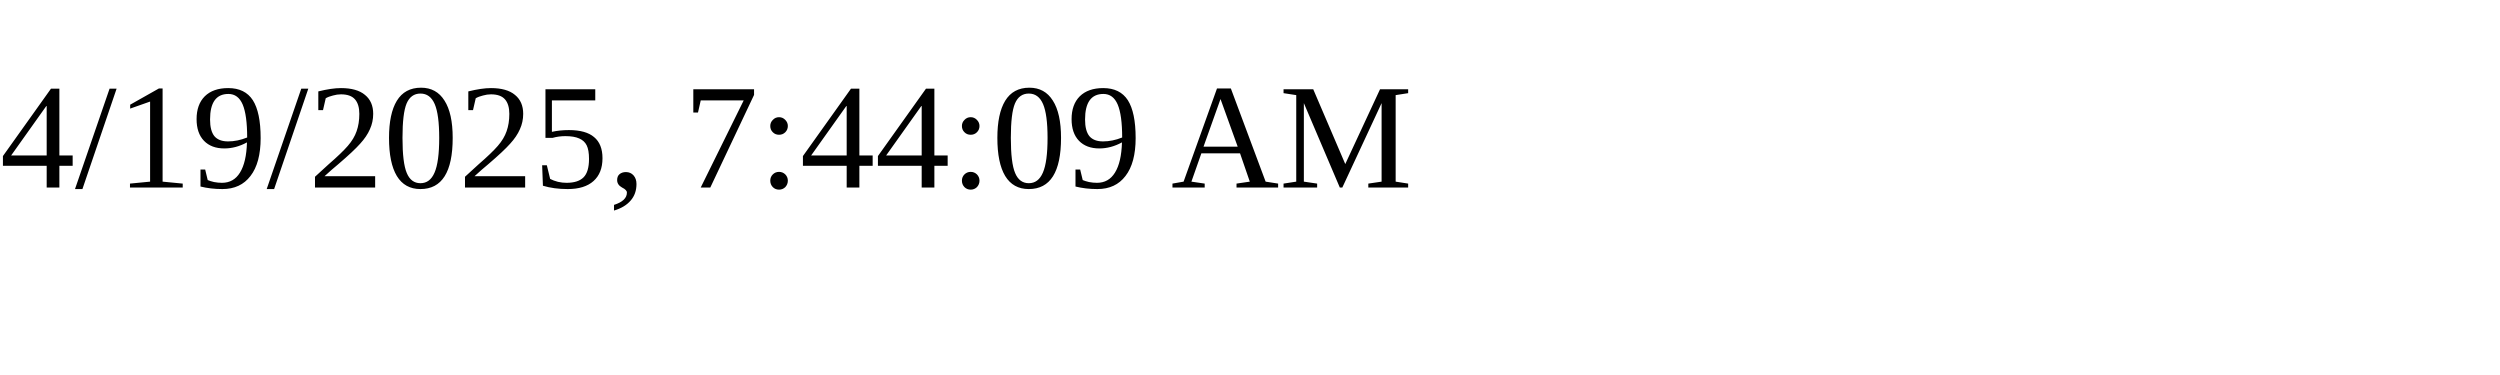
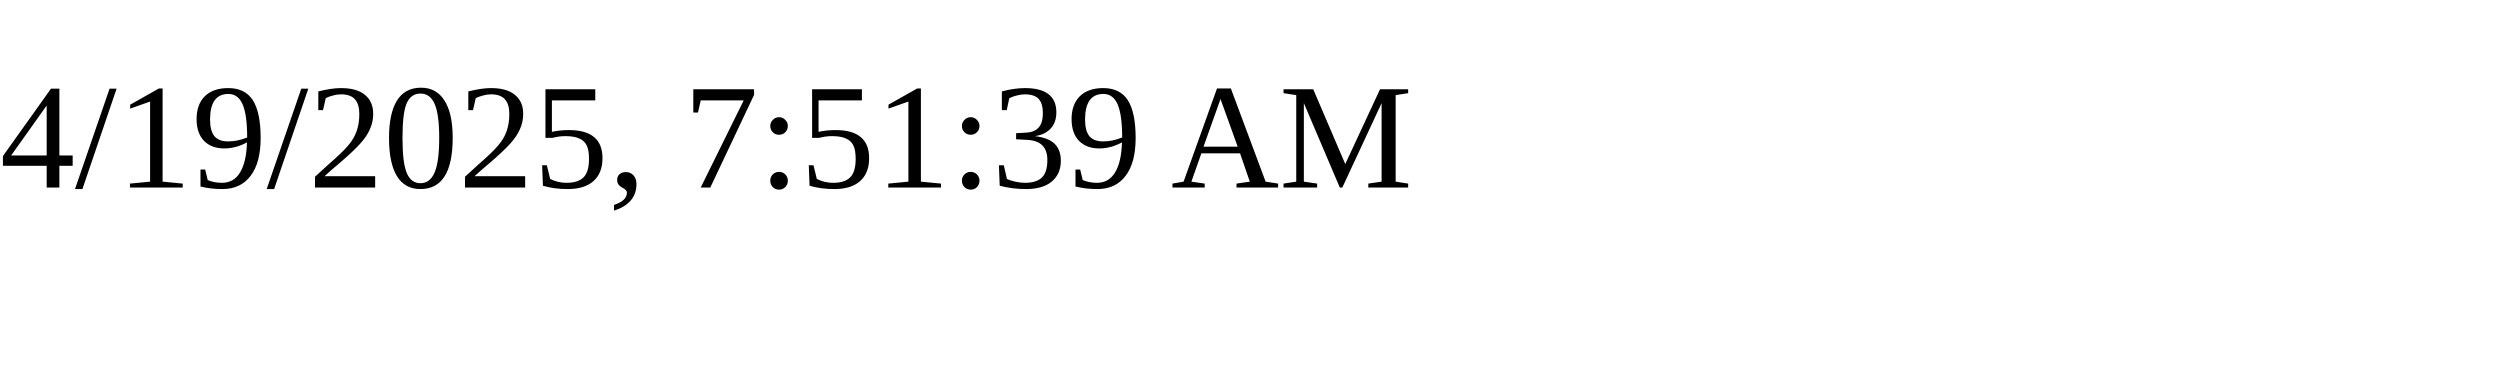
<svg xmlns="http://www.w3.org/2000/svg" height="30" width="200">
-   <text x="0" y="15">4/19/2025, 7:44:09 AM</text>
+   <text x="0" y="15">4/19/2025, 7:51:39 AM</text>
</svg>
